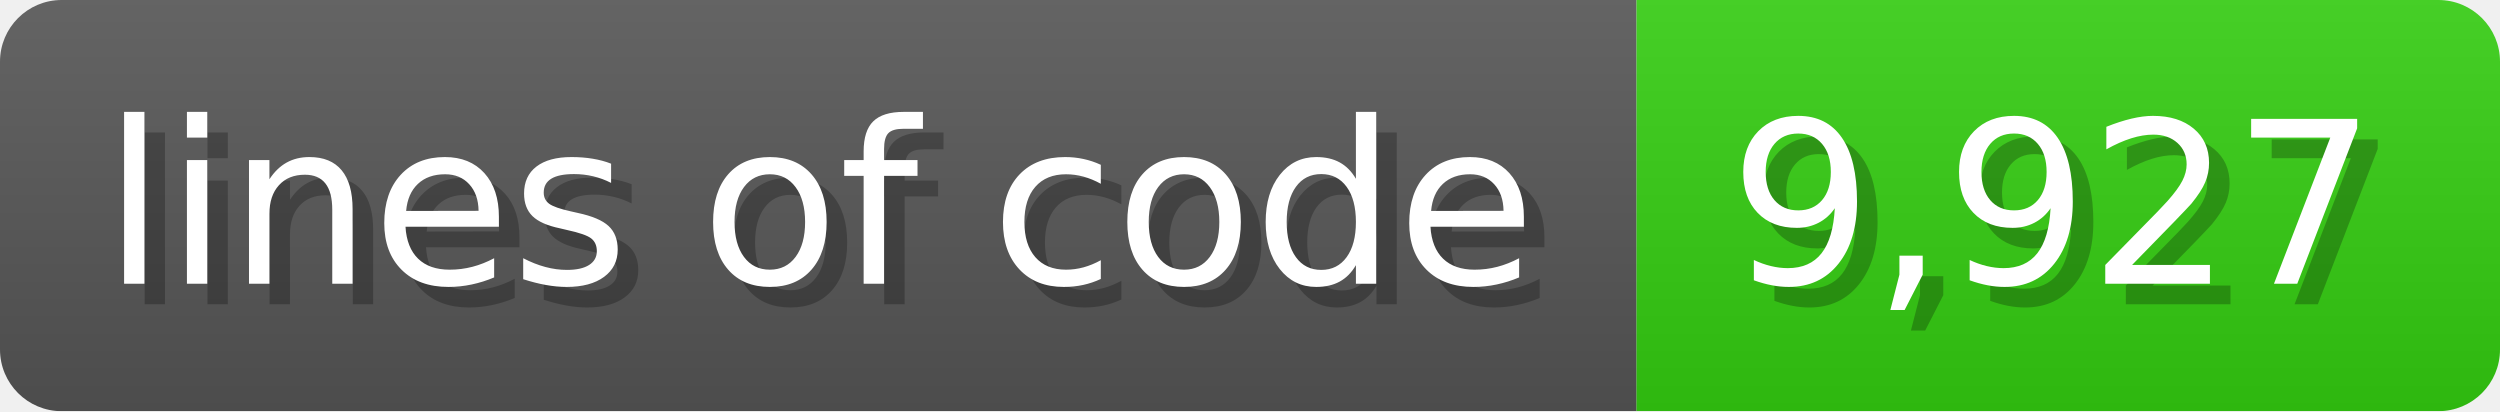
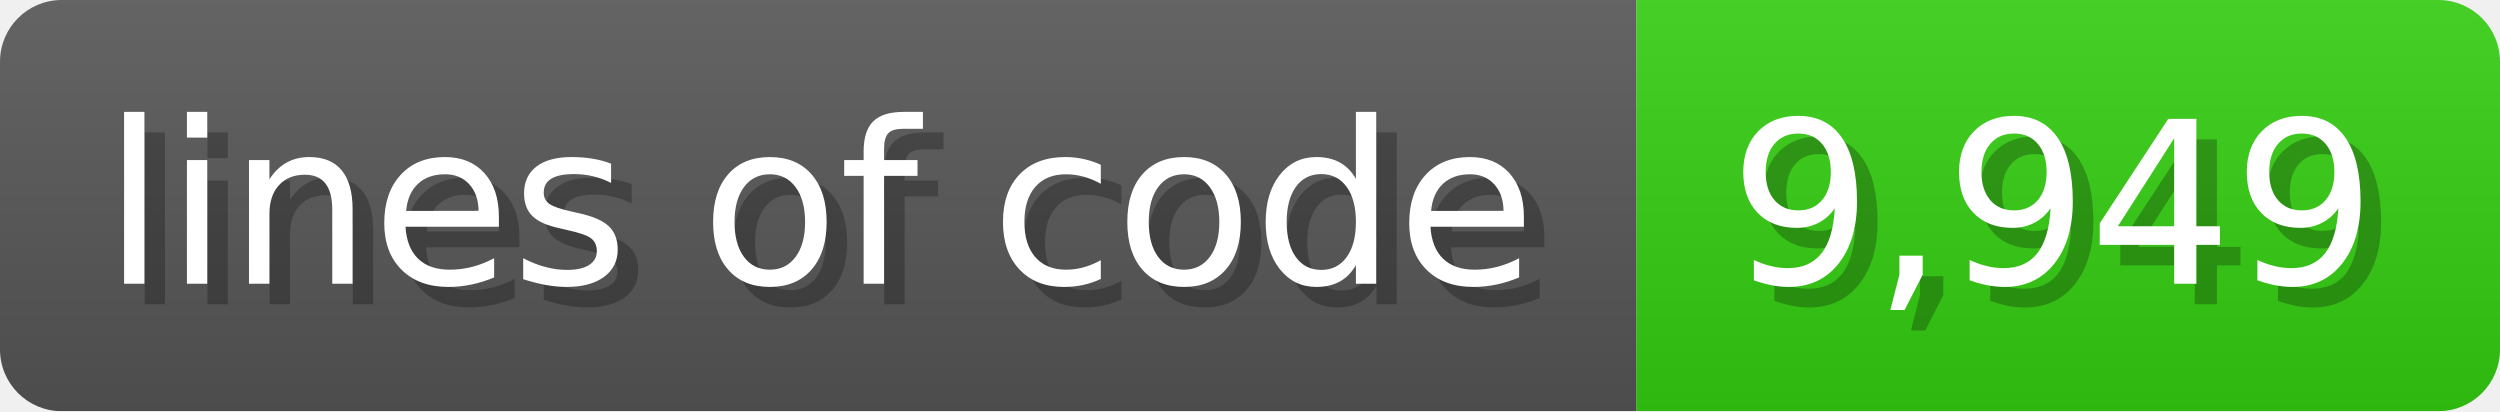
<svg xmlns="http://www.w3.org/2000/svg" width="121.6" height="20" viewBox="0 0 1216 200">
  <linearGradient id="a" x2="0" y2="100%">
    <stop offset="0" stop-opacity=".1" stop-color="#EEE" />
    <stop offset="1" stop-opacity=".1" />
  </linearGradient>
  <mask id="m">
    <rect width="1216" height="200" rx="30" fill="#FFF" />
  </mask>
  <g mask="url(#m)">
    <rect width="796" height="200" fill="#555" />
    <rect width="420" height="200" fill="#3C1" x="796" />
    <rect width="1216" height="200" fill="url(#a)" />
  </g>
  <g fill="#fff" text-anchor="start" font-family="Verdana,DejaVu Sans,sans-serif" font-size="110">
    <text x="60" y="148" textLength="696" fill="#000" opacity="0.25">lines of code</text>
    <text x="50" y="138" textLength="696">lines of code</text>
-     <text x="851" y="148" textLength="320" fill="#000" opacity="0.25">9,927</text>
-     <text x="841" y="138" textLength="320">9,927</text>
+     <text x="851" y="148" textLength="320" fill="#000" opacity="0.25">9,949</text>
+     <text x="841" y="138" textLength="320">9,949</text>
  </g>
</svg>
